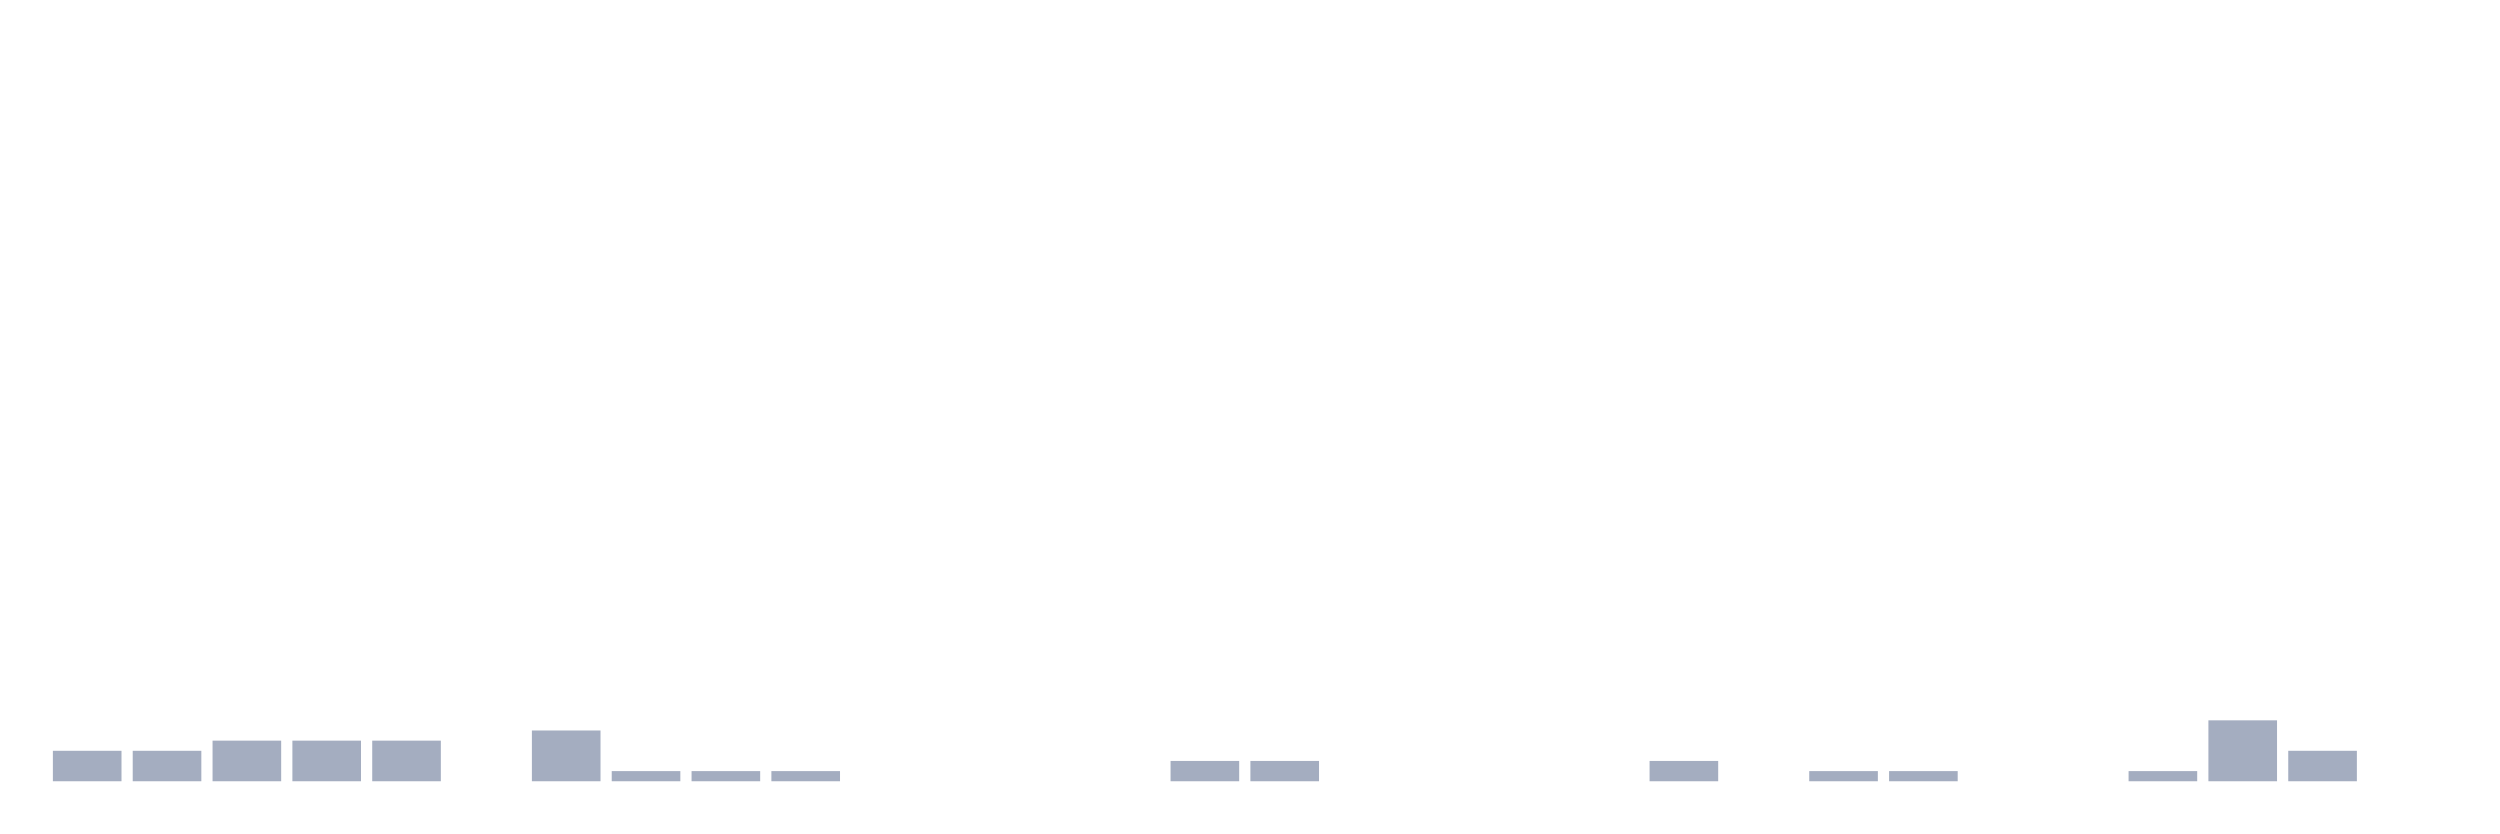
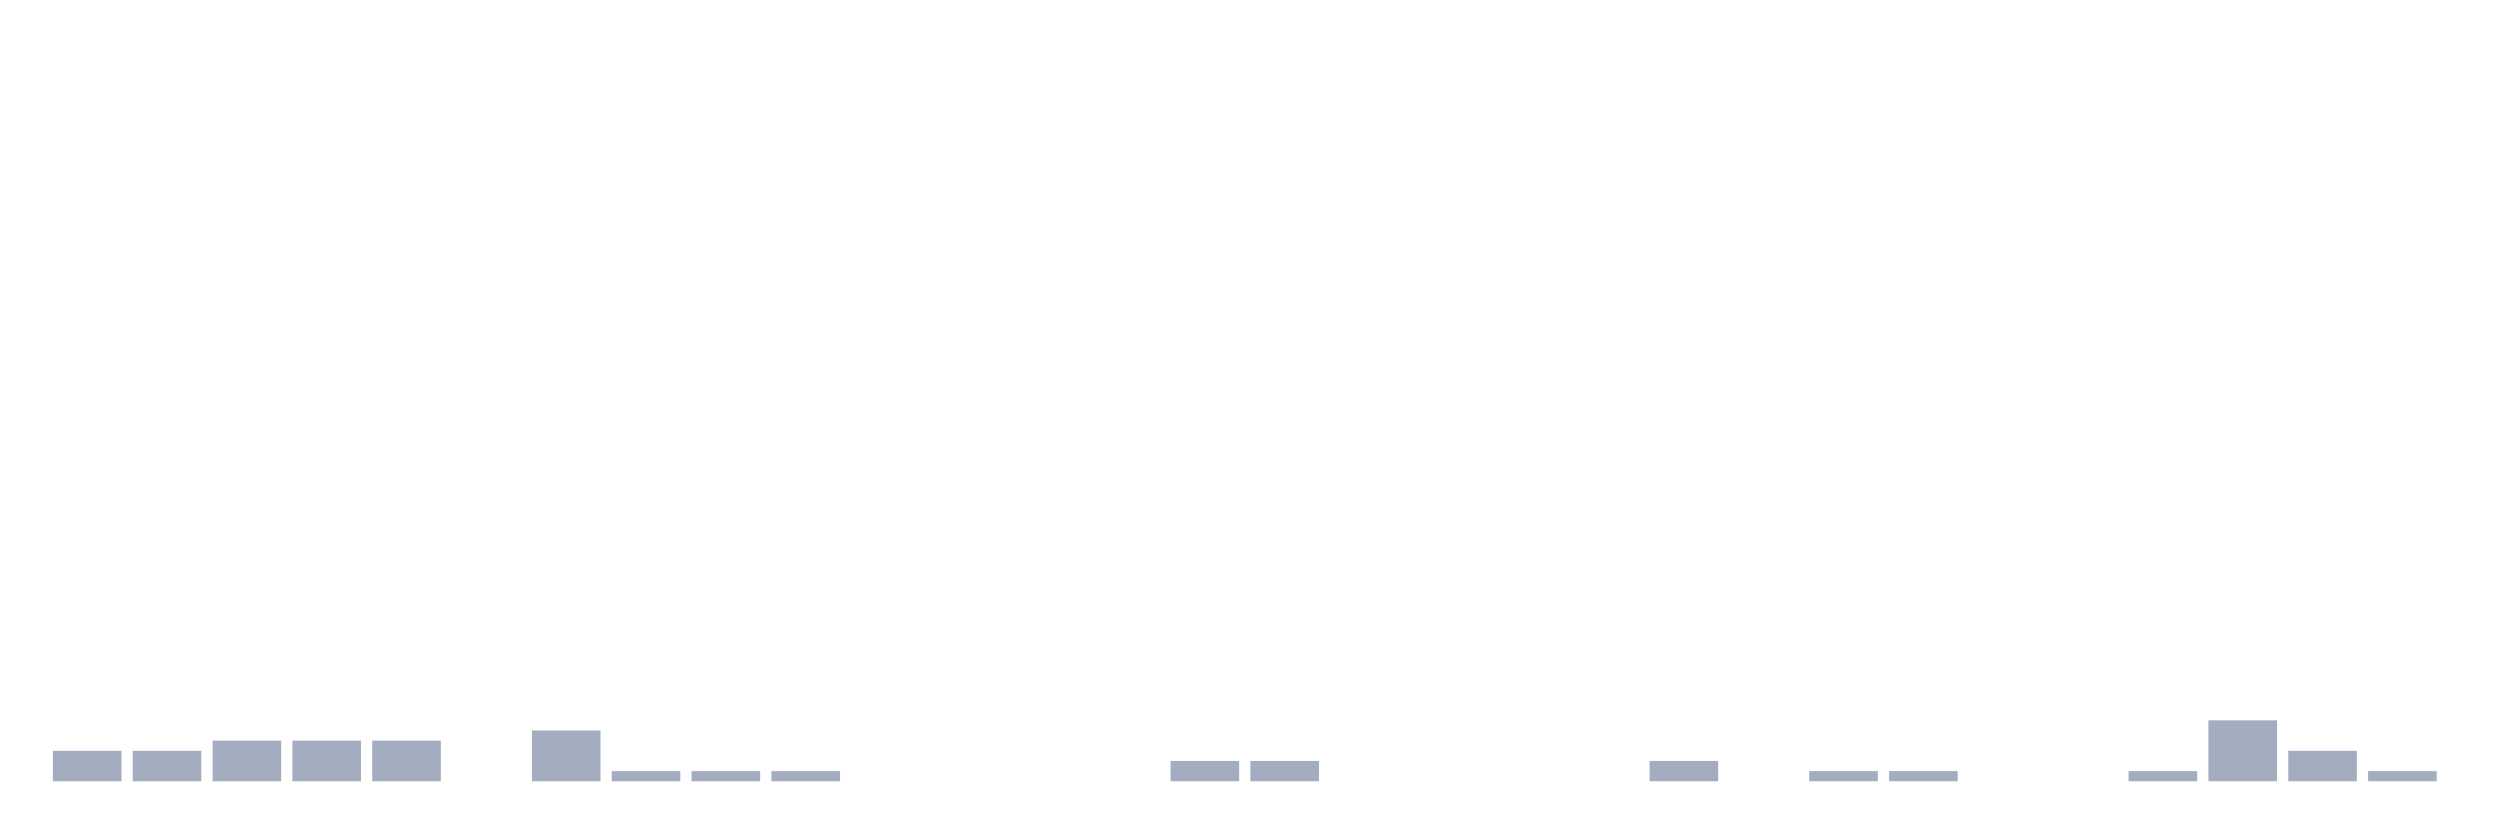
<svg xmlns="http://www.w3.org/2000/svg" viewBox="0 0 480 160">
  <g transform="translate(10,10)">
    <rect class="bar" x="0.153" width="13.175" y="134.152" height="5.848" fill="rgb(164,173,192)" />
    <rect class="bar" x="15.482" width="13.175" y="134.152" height="5.848" fill="rgb(164,173,192)" />
    <rect class="bar" x="30.81" width="13.175" y="132.203" height="7.797" fill="rgb(164,173,192)" />
    <rect class="bar" x="46.138" width="13.175" y="132.203" height="7.797" fill="rgb(164,173,192)" />
    <rect class="bar" x="61.466" width="13.175" y="132.203" height="7.797" fill="rgb(164,173,192)" />
    <rect class="bar" x="76.794" width="13.175" y="140" height="0" fill="rgb(164,173,192)" />
    <rect class="bar" x="92.123" width="13.175" y="130.253" height="9.747" fill="rgb(164,173,192)" />
    <rect class="bar" x="107.451" width="13.175" y="138.051" height="1.949" fill="rgb(164,173,192)" />
    <rect class="bar" x="122.779" width="13.175" y="138.051" height="1.949" fill="rgb(164,173,192)" />
    <rect class="bar" x="138.107" width="13.175" y="138.051" height="1.949" fill="rgb(164,173,192)" />
    <rect class="bar" x="153.436" width="13.175" y="140" height="0" fill="rgb(164,173,192)" />
    <rect class="bar" x="168.764" width="13.175" y="140" height="0" fill="rgb(164,173,192)" />
    <rect class="bar" x="184.092" width="13.175" y="140" height="0" fill="rgb(164,173,192)" />
    <rect class="bar" x="199.42" width="13.175" y="140" height="0" fill="rgb(164,173,192)" />
    <rect class="bar" x="214.748" width="13.175" y="136.101" height="3.899" fill="rgb(164,173,192)" />
    <rect class="bar" x="230.077" width="13.175" y="136.101" height="3.899" fill="rgb(164,173,192)" />
    <rect class="bar" x="245.405" width="13.175" y="140" height="0" fill="rgb(164,173,192)" />
    <rect class="bar" x="260.733" width="13.175" y="140" height="0" fill="rgb(164,173,192)" />
    <rect class="bar" x="276.061" width="13.175" y="140" height="0" fill="rgb(164,173,192)" />
    <rect class="bar" x="291.39" width="13.175" y="140" height="0" fill="rgb(164,173,192)" />
    <rect class="bar" x="306.718" width="13.175" y="136.101" height="3.899" fill="rgb(164,173,192)" />
    <rect class="bar" x="322.046" width="13.175" y="140" height="0" fill="rgb(164,173,192)" />
    <rect class="bar" x="337.374" width="13.175" y="138.051" height="1.949" fill="rgb(164,173,192)" />
    <rect class="bar" x="352.702" width="13.175" y="138.051" height="1.949" fill="rgb(164,173,192)" />
    <rect class="bar" x="368.031" width="13.175" y="140" height="0" fill="rgb(164,173,192)" />
    <rect class="bar" x="383.359" width="13.175" y="140" height="0" fill="rgb(164,173,192)" />
    <rect class="bar" x="398.687" width="13.175" y="138.051" height="1.949" fill="rgb(164,173,192)" />
    <rect class="bar" x="414.015" width="13.175" y="128.304" height="11.696" fill="rgb(164,173,192)" />
    <rect class="bar" x="429.344" width="13.175" y="134.152" height="5.848" fill="rgb(164,173,192)" />
-     <rect class="bar" x="444.672" width="13.175" y="140" height="0" fill="rgb(164,173,192)" />
+     <rect class="bar" x="444.672" width="13.175" y="138.051" height="1.949" fill="rgb(164,173,192)" />
  </g>
</svg>
